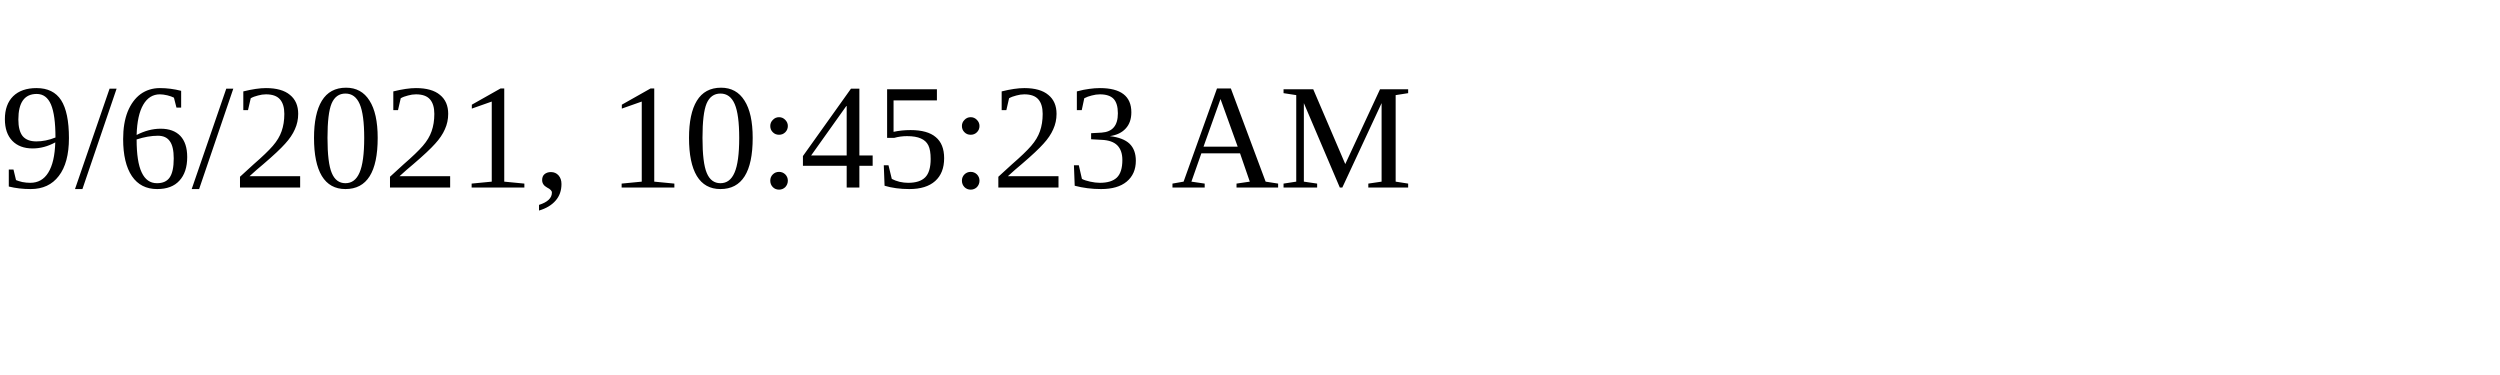
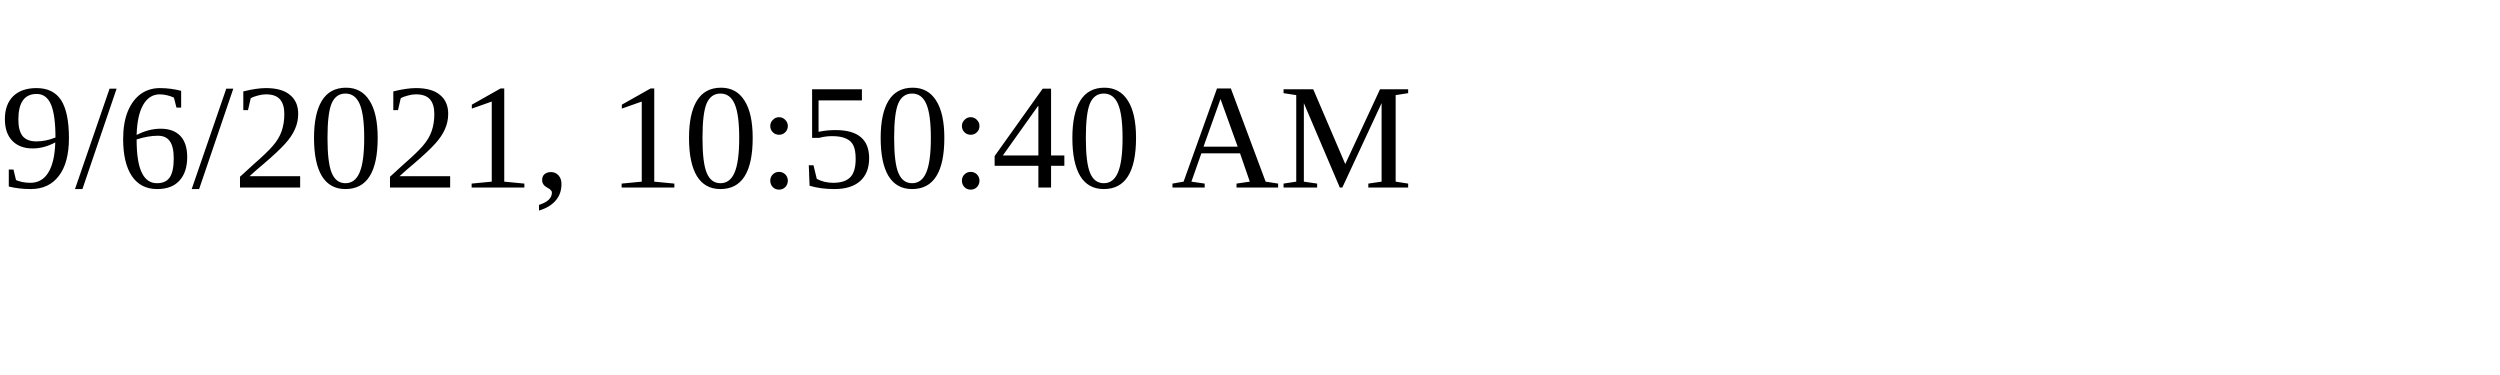
<svg xmlns="http://www.w3.org/2000/svg" height="30" width="200">
-   <text x="0" y="15">9/6/2021, 10:45:23 AM</text>
+   <text x="0" y="15">9/6/2021, 10:50:40 AM</text>
</svg>
